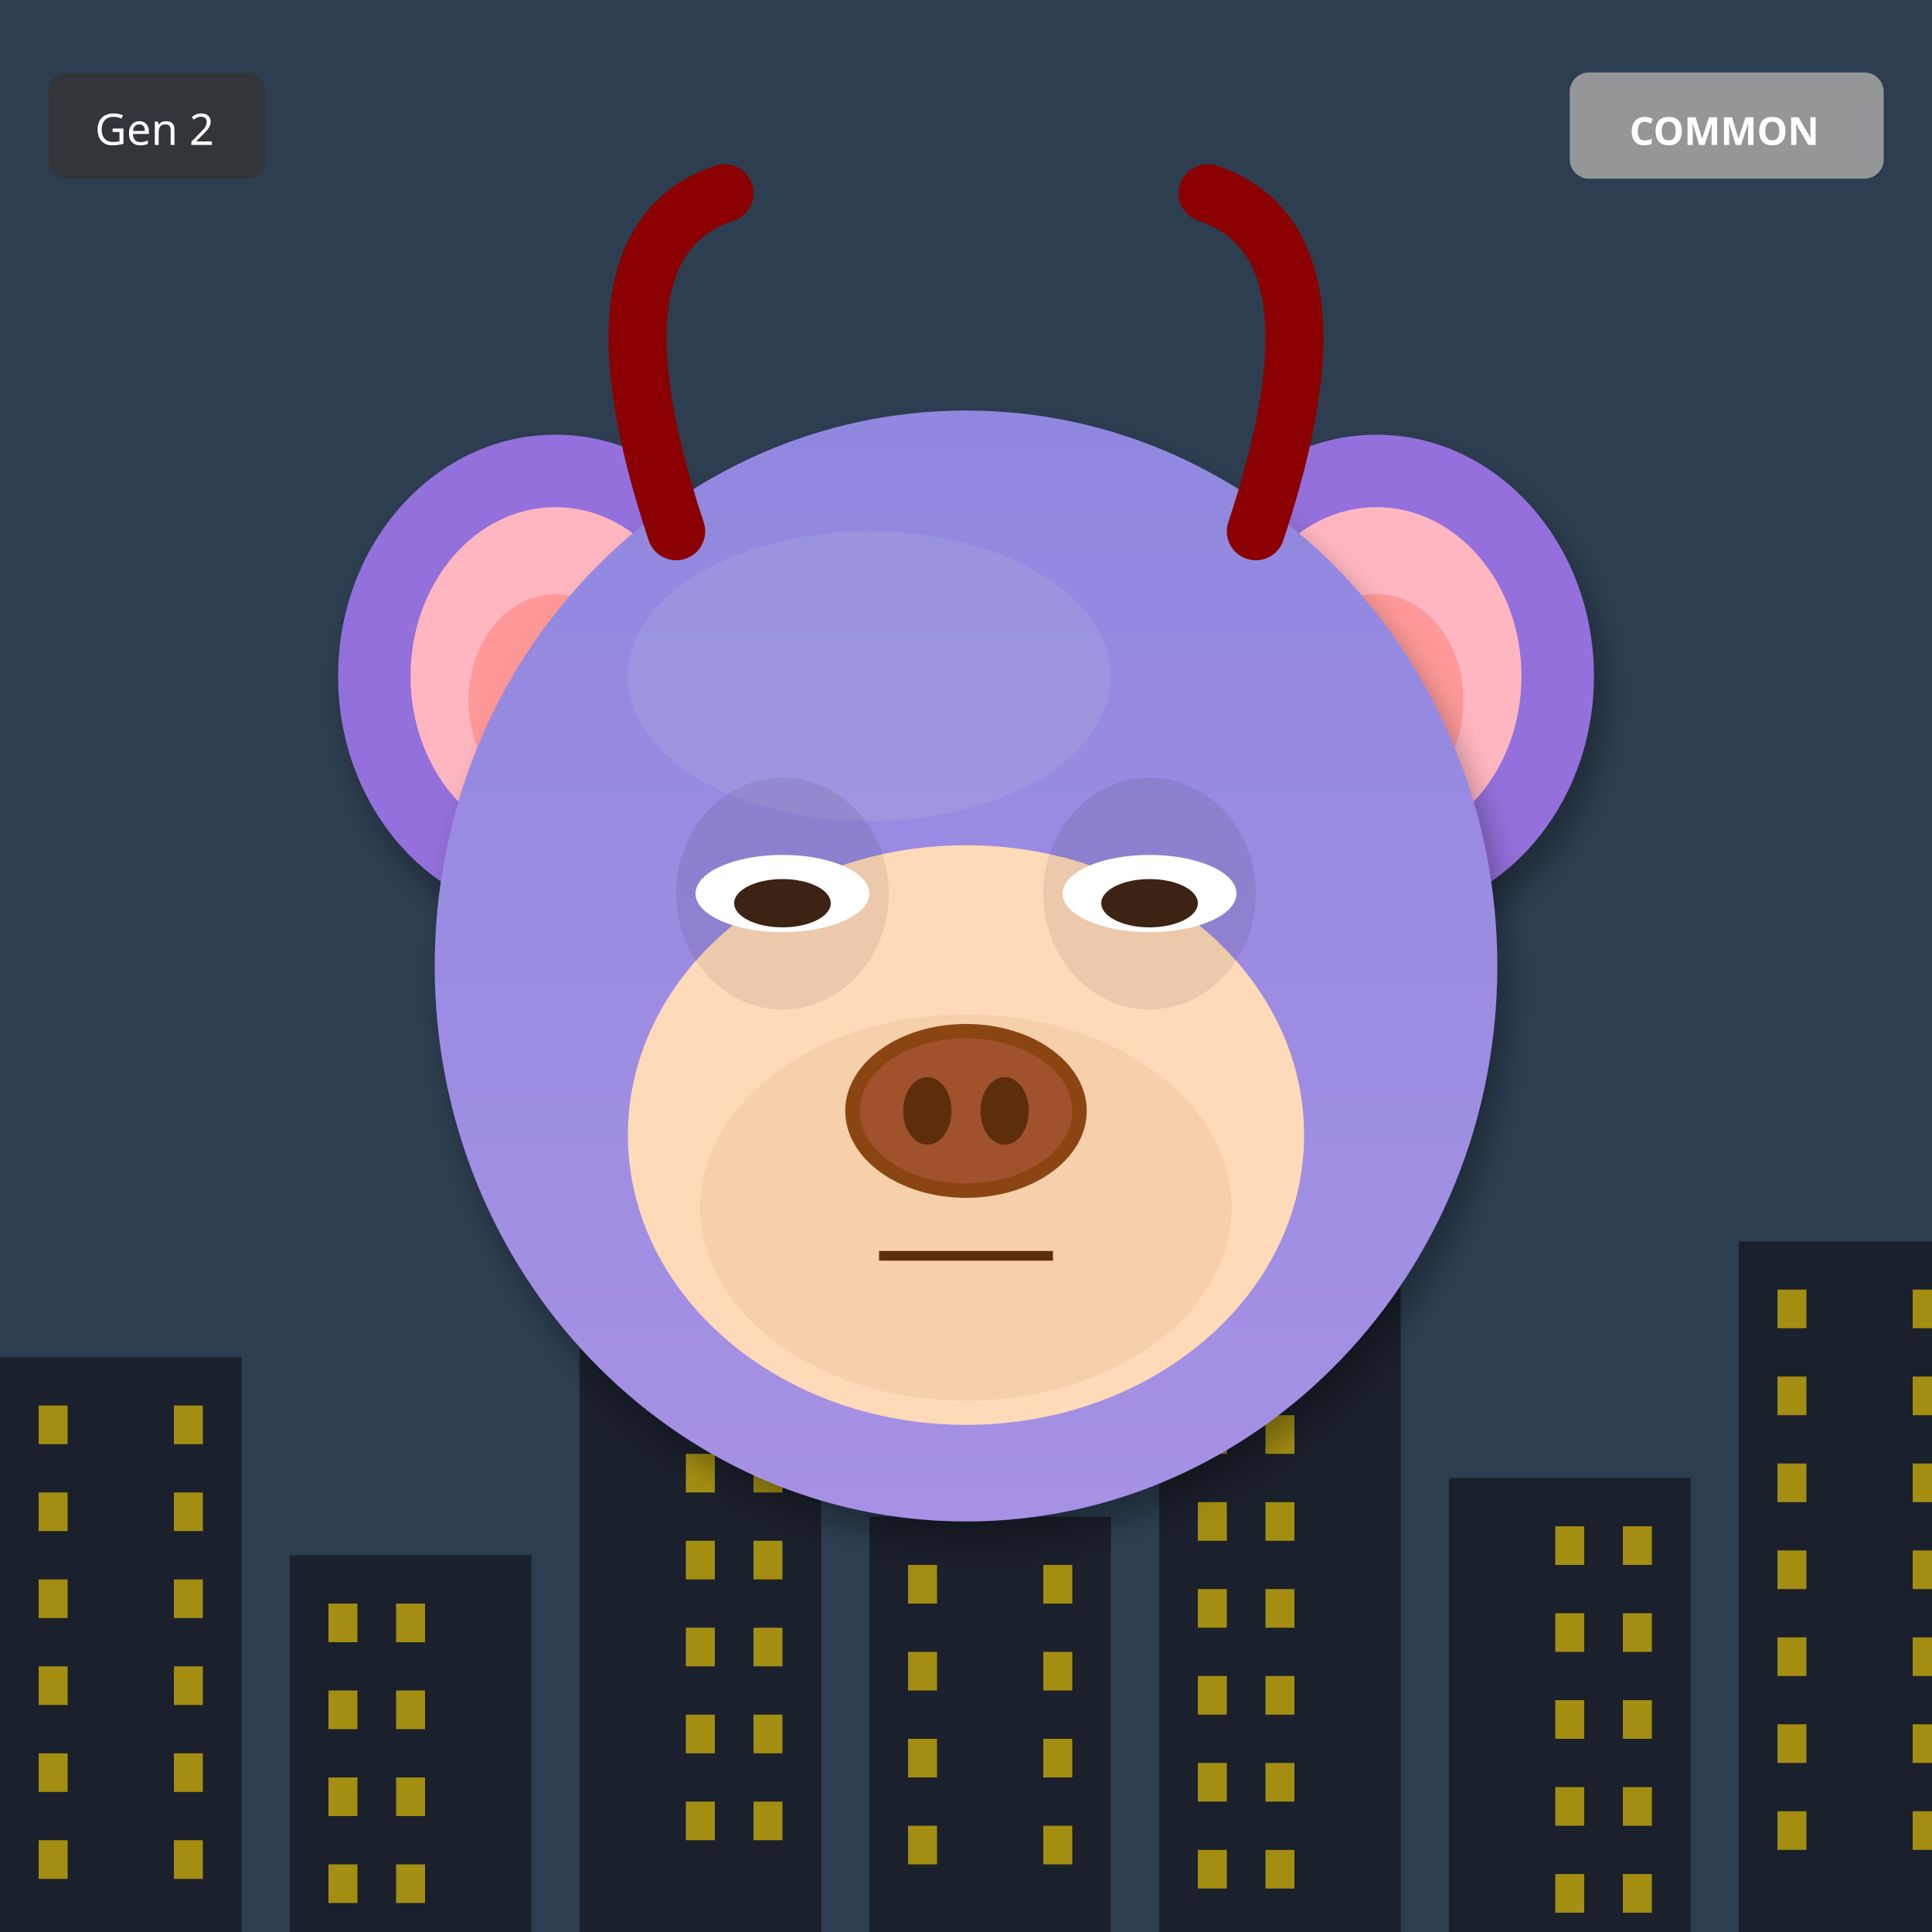
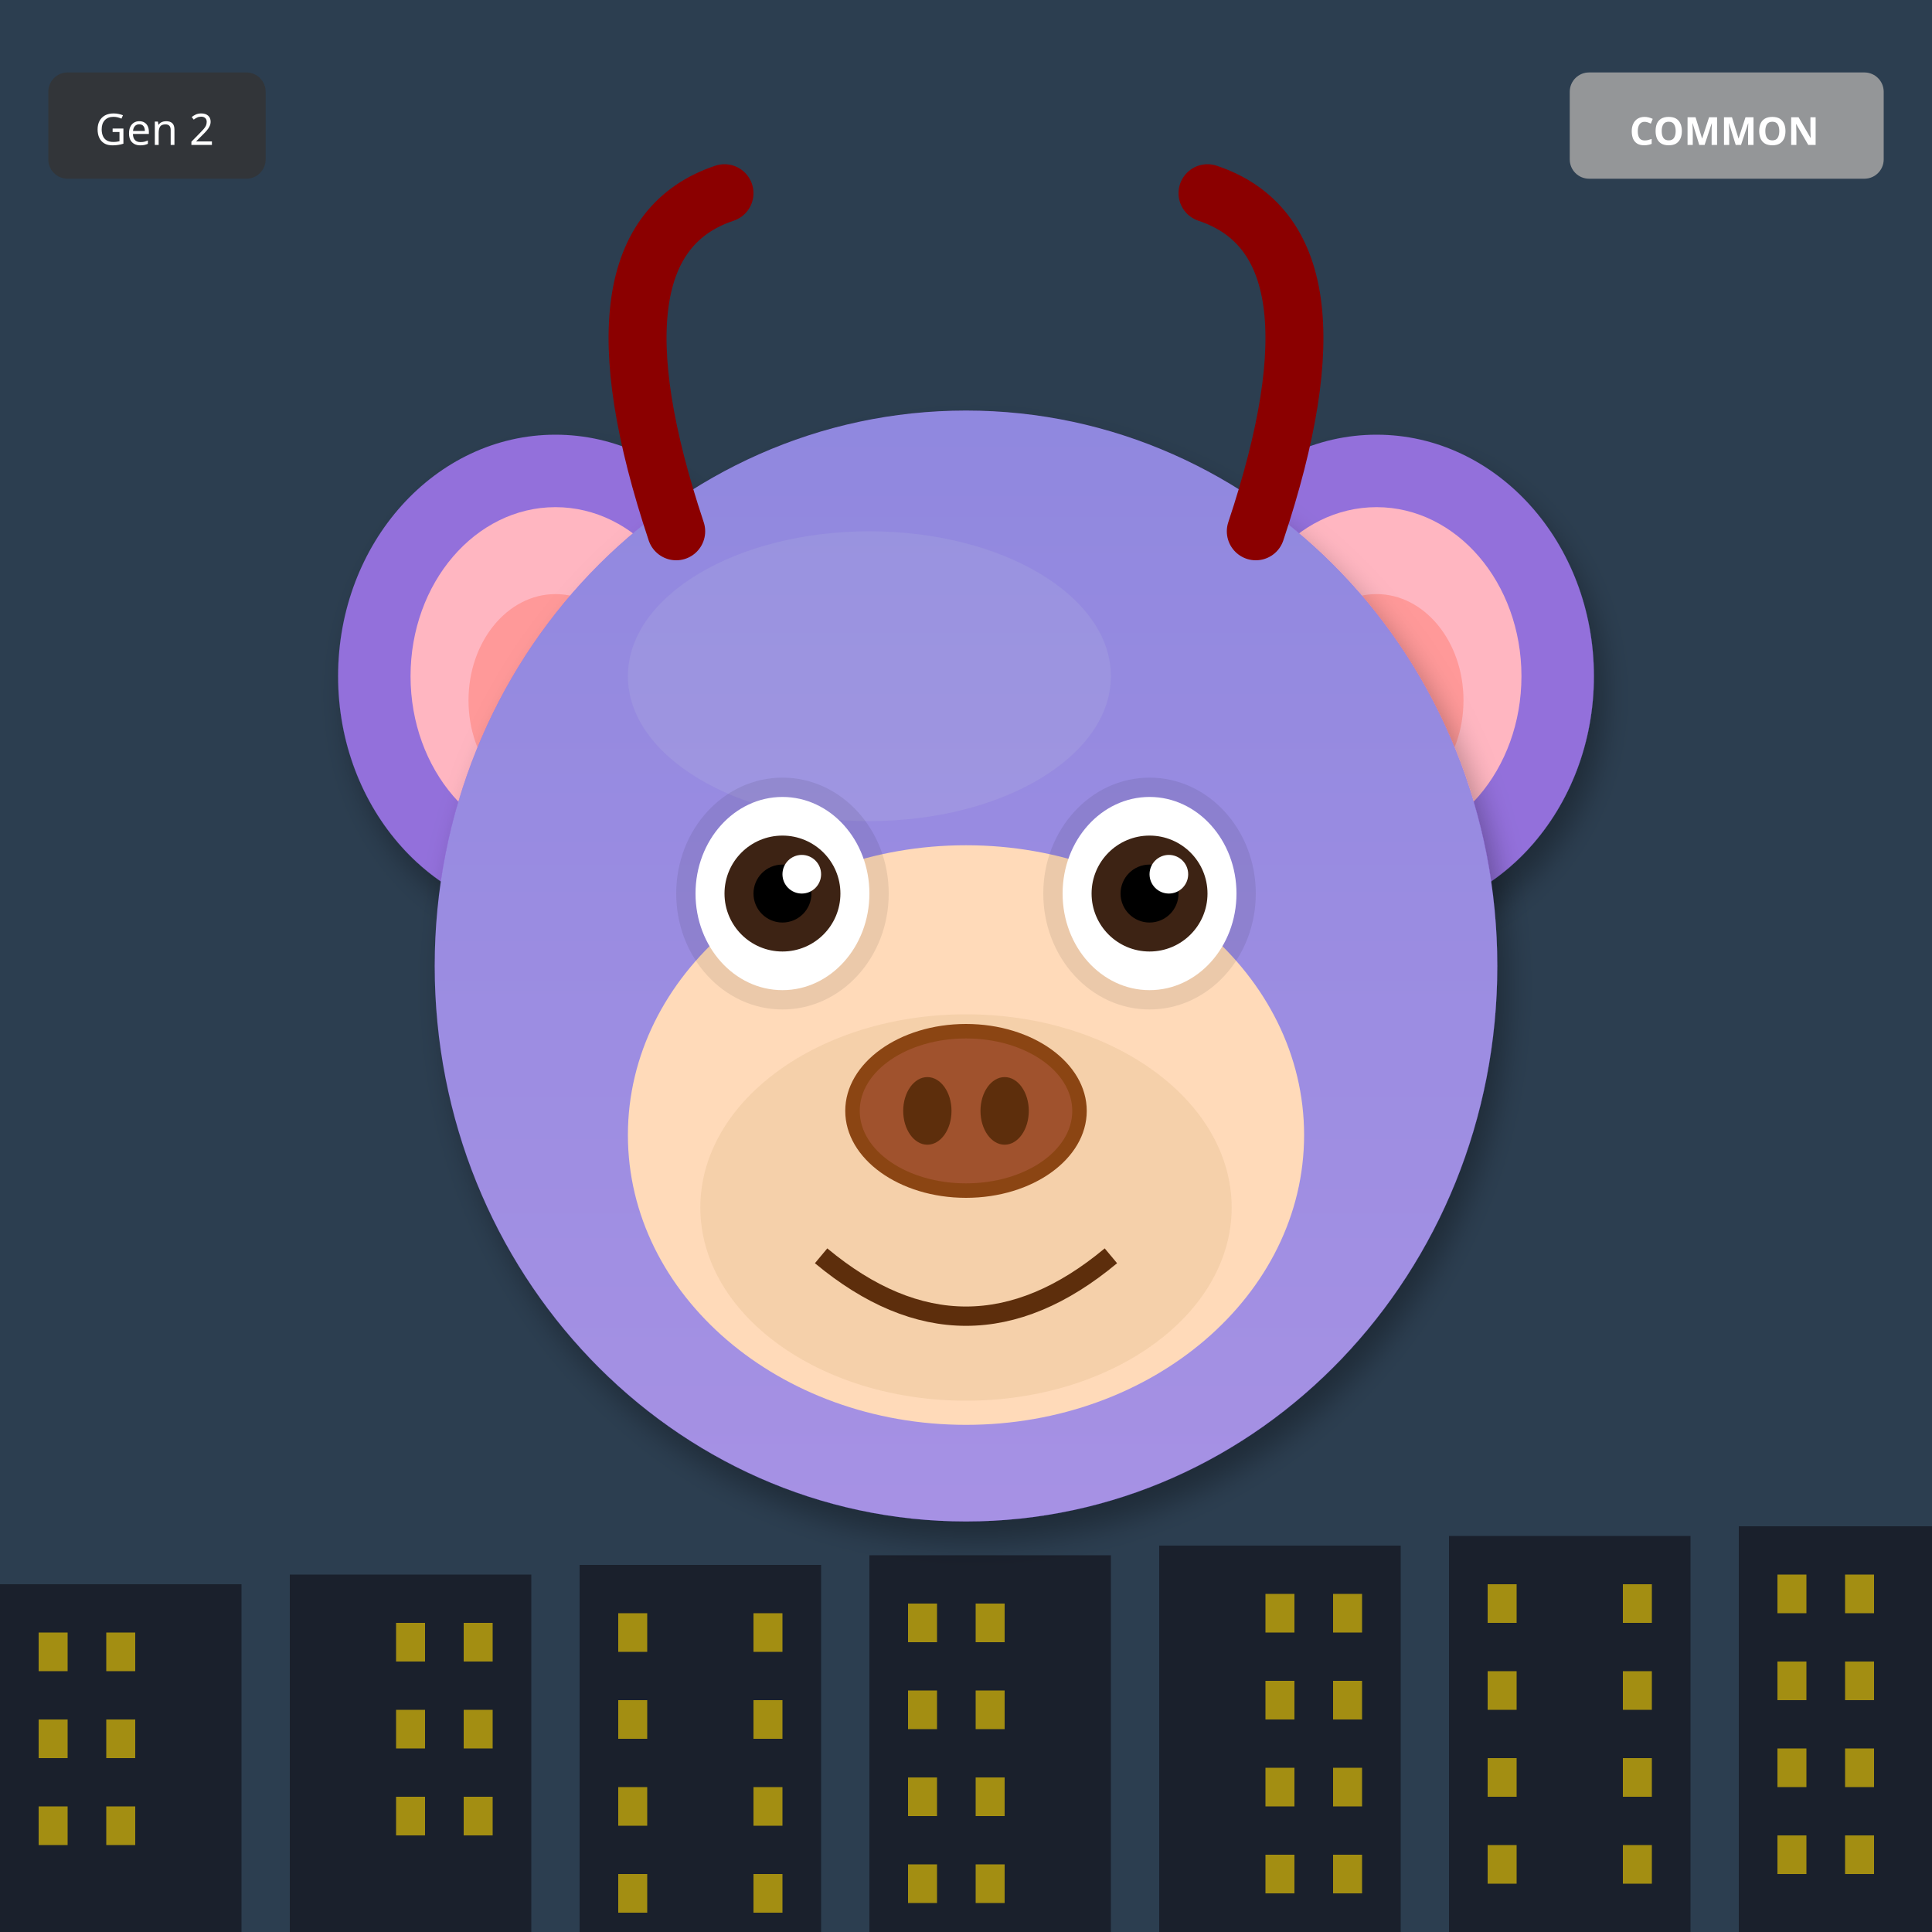
<svg xmlns="http://www.w3.org/2000/svg" width="400" height="400" viewBox="0 0 400 400">
  <defs>
    <filter id="shadow" x="-20%" y="-20%" width="140%" height="140%">
      <feDropShadow dx="2" dy="4" stdDeviation="3" flood-opacity="0.3" />
    </filter>
    <filter id="glow" x="-50%" y="-50%" width="200%" height="200%">
      <feGaussianBlur stdDeviation="8" result="blur" />
      <feMerge>
        <feMergeNode in="blur" />
        <feMergeNode in="SourceGraphic" />
      </feMerge>
    </filter>
    <linearGradient id="rainbow-body" x1="0%" y1="0%" x2="100%" y2="100%">
      <stop offset="0%" stop-color="#FF6B6B" />
      <stop offset="25%" stop-color="#FFE66D" />
      <stop offset="50%" stop-color="#4ECDC4" />
      <stop offset="75%" stop-color="#45B7D1" />
      <stop offset="100%" stop-color="#DDA0DD" />
    </linearGradient>
    <radialGradient id="galaxy-body" cx="30%" cy="30%">
      <stop offset="0%" stop-color="#E6E6FA" />
      <stop offset="50%" stop-color="#9370DB" />
      <stop offset="100%" stop-color="#1A0033" />
    </radialGradient>
    <linearGradient id="holo-body" x1="0%" y1="0%" x2="100%" y2="100%">
      <stop offset="0%" stop-color="#FF00FF" />
      <stop offset="50%" stop-color="#00FFFF" />
      <stop offset="100%" stop-color="#FFFF00" />
    </linearGradient>
    <linearGradient id="sky-gradient" x1="0%" y1="0%" x2="0%" y2="100%">
      <stop offset="0%" stop-color="#87CEEB" />
      <stop offset="100%" stop-color="#E0F4FF" />
    </linearGradient>
    <linearGradient id="grass-gradient" x1="0%" y1="0%" x2="0%" y2="100%">
      <stop offset="0%" stop-color="#90EE90" />
      <stop offset="100%" stop-color="#228B22" />
    </linearGradient>
    <linearGradient id="sunset-gradient" x1="0%" y1="0%" x2="0%" y2="100%">
      <stop offset="0%" stop-color="#FF6B6B" />
      <stop offset="50%" stop-color="#FFE66D" />
      <stop offset="100%" stop-color="#4ECDC4" />
    </linearGradient>
    <linearGradient id="aurora-gradient" x1="0%" y1="0%" x2="100%" y2="100%">
      <stop offset="0%" stop-color="#0D1B2A" />
      <stop offset="30%" stop-color="#00FF7F" />
      <stop offset="70%" stop-color="#FF00FF" />
      <stop offset="100%" stop-color="#0D1B2A" />
    </linearGradient>
    <radialGradient id="multiverse-gradient" cx="50%" cy="50%">
      <stop offset="0%" stop-color="#FFD700" />
      <stop offset="40%" stop-color="#FF00FF" />
      <stop offset="70%" stop-color="#00FFFF" />
      <stop offset="100%" stop-color="#000" />
    </radialGradient>
    <linearGradient id="rift-gradient" x1="0%" y1="0%" x2="100%" y2="100%">
      <stop offset="0%" stop-color="#000" />
      <stop offset="30%" stop-color="#9400D3" />
      <stop offset="50%" stop-color="#00FFFF" />
      <stop offset="70%" stop-color="#9400D3" />
      <stop offset="100%" stop-color="#000" />
    </linearGradient>
    <linearGradient id="heaven-gradient" x1="0%" y1="0%" x2="0%" y2="100%">
      <stop offset="0%" stop-color="#FFF" />
      <stop offset="50%" stop-color="#FFD700" stop-opacity="0.3" />
      <stop offset="100%" stop-color="#F0F8FF" />
    </linearGradient>
    <clipPath id="head-clip">
      <ellipse cx="200" cy="200" rx="110" ry="115" />
    </clipPath>
  </defs>
  <rect width="400" height="400" fill="#2C3E50" />
-   <rect x="0" y="281" width="50" height="119" fill="#1A202C" />
-   <rect x="8" y="291" width="6" height="8" fill="#FFD700" opacity="0.6" />
-   <rect x="36" y="291" width="6" height="8" fill="#FFD700" opacity="0.6" />
-   <rect x="8" y="309" width="6" height="8" fill="#FFD700" opacity="0.6" />
-   <rect x="36" y="309" width="6" height="8" fill="#FFD700" opacity="0.6" />
-   <rect x="8" y="327" width="6" height="8" fill="#FFD700" opacity="0.6" />
-   <rect x="36" y="327" width="6" height="8" fill="#FFD700" opacity="0.6" />
-   <rect x="8" y="345" width="6" height="8" fill="#FFD700" opacity="0.6" />
-   <rect x="36" y="345" width="6" height="8" fill="#FFD700" opacity="0.6" />
-   <rect x="8" y="363" width="6" height="8" fill="#FFD700" opacity="0.6" />
-   <rect x="36" y="363" width="6" height="8" fill="#FFD700" opacity="0.6" />
-   <rect x="8" y="381" width="6" height="8" fill="#FFD700" opacity="0.6" />
-   <rect x="36" y="381" width="6" height="8" fill="#FFD700" opacity="0.6" />
-   <rect x="60" y="322" width="50" height="78" fill="#1A202C" />
-   <rect x="68" y="332" width="6" height="8" fill="#FFD700" opacity="0.6" />
-   <rect x="82" y="332" width="6" height="8" fill="#FFD700" opacity="0.6" />
-   <rect x="68" y="350" width="6" height="8" fill="#FFD700" opacity="0.6" />
-   <rect x="82" y="350" width="6" height="8" fill="#FFD700" opacity="0.6" />
-   <rect x="68" y="368" width="6" height="8" fill="#FFD700" opacity="0.6" />
-   <rect x="82" y="368" width="6" height="8" fill="#FFD700" opacity="0.6" />
-   <rect x="68" y="386" width="6" height="8" fill="#FFD700" opacity="0.6" />
-   <rect x="82" y="386" width="6" height="8" fill="#FFD700" opacity="0.6" />
-   <rect x="120" y="273" width="50" height="127" fill="#1A202C" />
-   <rect x="142" y="283" width="6" height="8" fill="#FFD700" opacity="0.6" />
-   <rect x="156" y="283" width="6" height="8" fill="#FFD700" opacity="0.6" />
-   <rect x="142" y="301" width="6" height="8" fill="#FFD700" opacity="0.6" />
-   <rect x="156" y="301" width="6" height="8" fill="#FFD700" opacity="0.6" />
-   <rect x="142" y="319" width="6" height="8" fill="#FFD700" opacity="0.6" />
-   <rect x="156" y="319" width="6" height="8" fill="#FFD700" opacity="0.6" />
-   <rect x="142" y="337" width="6" height="8" fill="#FFD700" opacity="0.6" />
-   <rect x="156" y="337" width="6" height="8" fill="#FFD700" opacity="0.6" />
-   <rect x="142" y="355" width="6" height="8" fill="#FFD700" opacity="0.6" />
-   <rect x="156" y="355" width="6" height="8" fill="#FFD700" opacity="0.6" />
-   <rect x="142" y="373" width="6" height="8" fill="#FFD700" opacity="0.6" />
-   <rect x="156" y="373" width="6" height="8" fill="#FFD700" opacity="0.6" />
-   <rect x="180" y="314" width="50" height="86" fill="#1A202C" />
-   <rect x="188" y="324" width="6" height="8" fill="#FFD700" opacity="0.6" />
-   <rect x="216" y="324" width="6" height="8" fill="#FFD700" opacity="0.6" />
-   <rect x="188" y="342" width="6" height="8" fill="#FFD700" opacity="0.6" />
-   <rect x="216" y="342" width="6" height="8" fill="#FFD700" opacity="0.6" />
-   <rect x="188" y="360" width="6" height="8" fill="#FFD700" opacity="0.6" />
-   <rect x="216" y="360" width="6" height="8" fill="#FFD700" opacity="0.6" />
-   <rect x="188" y="378" width="6" height="8" fill="#FFD700" opacity="0.6" />
-   <rect x="216" y="378" width="6" height="8" fill="#FFD700" opacity="0.6" />
-   <rect x="240" y="265" width="50" height="135" fill="#1A202C" />
-   <rect x="248" y="275" width="6" height="8" fill="#FFD700" opacity="0.6" />
-   <rect x="262" y="275" width="6" height="8" fill="#FFD700" opacity="0.6" />
-   <rect x="248" y="293" width="6" height="8" fill="#FFD700" opacity="0.6" />
-   <rect x="262" y="293" width="6" height="8" fill="#FFD700" opacity="0.6" />
-   <rect x="248" y="311" width="6" height="8" fill="#FFD700" opacity="0.6" />
-   <rect x="262" y="311" width="6" height="8" fill="#FFD700" opacity="0.6" />
-   <rect x="248" y="329" width="6" height="8" fill="#FFD700" opacity="0.6" />
-   <rect x="262" y="329" width="6" height="8" fill="#FFD700" opacity="0.6" />
-   <rect x="248" y="347" width="6" height="8" fill="#FFD700" opacity="0.6" />
-   <rect x="262" y="347" width="6" height="8" fill="#FFD700" opacity="0.6" />
-   <rect x="248" y="365" width="6" height="8" fill="#FFD700" opacity="0.6" />
-   <rect x="262" y="365" width="6" height="8" fill="#FFD700" opacity="0.6" />
-   <rect x="248" y="383" width="6" height="8" fill="#FFD700" opacity="0.6" />
-   <rect x="262" y="383" width="6" height="8" fill="#FFD700" opacity="0.6" />
-   <rect x="300" y="306" width="50" height="94" fill="#1A202C" />
-   <rect x="322" y="316" width="6" height="8" fill="#FFD700" opacity="0.6" />
-   <rect x="336" y="316" width="6" height="8" fill="#FFD700" opacity="0.6" />
-   <rect x="322" y="334" width="6" height="8" fill="#FFD700" opacity="0.6" />
-   <rect x="336" y="334" width="6" height="8" fill="#FFD700" opacity="0.6" />
-   <rect x="322" y="352" width="6" height="8" fill="#FFD700" opacity="0.6" />
-   <rect x="336" y="352" width="6" height="8" fill="#FFD700" opacity="0.6" />
-   <rect x="322" y="370" width="6" height="8" fill="#FFD700" opacity="0.6" />
-   <rect x="336" y="370" width="6" height="8" fill="#FFD700" opacity="0.6" />
-   <rect x="322" y="388" width="6" height="8" fill="#FFD700" opacity="0.6" />
-   <rect x="336" y="388" width="6" height="8" fill="#FFD700" opacity="0.6" />
-   <rect x="360" y="257" width="50" height="143" fill="#1A202C" />
-   <rect x="368" y="267" width="6" height="8" fill="#FFD700" opacity="0.6" />
-   <rect x="396" y="267" width="6" height="8" fill="#FFD700" opacity="0.6" />
-   <rect x="368" y="285" width="6" height="8" fill="#FFD700" opacity="0.6" />
-   <rect x="396" y="285" width="6" height="8" fill="#FFD700" opacity="0.6" />
-   <rect x="368" y="303" width="6" height="8" fill="#FFD700" opacity="0.6" />
-   <rect x="396" y="303" width="6" height="8" fill="#FFD700" opacity="0.6" />
-   <rect x="368" y="321" width="6" height="8" fill="#FFD700" opacity="0.6" />
-   <rect x="396" y="321" width="6" height="8" fill="#FFD700" opacity="0.6" />
-   <rect x="368" y="339" width="6" height="8" fill="#FFD700" opacity="0.6" />
-   <rect x="396" y="339" width="6" height="8" fill="#FFD700" opacity="0.6" />
-   <rect x="368" y="357" width="6" height="8" fill="#FFD700" opacity="0.6" />
-   <rect x="396" y="357" width="6" height="8" fill="#FFD700" opacity="0.6" />
-   <rect x="368" y="375" width="6" height="8" fill="#FFD700" opacity="0.6" />
-   <rect x="396" y="375" width="6" height="8" fill="#FFD700" opacity="0.6" />
+   <rect x="0" y="328" width="50" height="72" fill="#1A202C" />
+   <rect x="8" y="338" width="6" height="8" fill="#FFD700" opacity="0.6" />
+   <rect x="22" y="338" width="6" height="8" fill="#FFD700" opacity="0.6" />
+   <rect x="8" y="356" width="6" height="8" fill="#FFD700" opacity="0.6" />
+   <rect x="22" y="356" width="6" height="8" fill="#FFD700" opacity="0.6" />
+   <rect x="8" y="374" width="6" height="8" fill="#FFD700" opacity="0.6" />
+   <rect x="22" y="374" width="6" height="8" fill="#FFD700" opacity="0.6" />
+   <rect x="60" y="326" width="50" height="74" fill="#1A202C" />
+   <rect x="82" y="336" width="6" height="8" fill="#FFD700" opacity="0.6" />
+   <rect x="96" y="336" width="6" height="8" fill="#FFD700" opacity="0.6" />
+   <rect x="82" y="354" width="6" height="8" fill="#FFD700" opacity="0.6" />
+   <rect x="96" y="354" width="6" height="8" fill="#FFD700" opacity="0.6" />
+   <rect x="82" y="372" width="6" height="8" fill="#FFD700" opacity="0.6" />
+   <rect x="96" y="372" width="6" height="8" fill="#FFD700" opacity="0.6" />
+   <rect x="120" y="324" width="50" height="76" fill="#1A202C" />
+   <rect x="128" y="334" width="6" height="8" fill="#FFD700" opacity="0.6" />
+   <rect x="156" y="334" width="6" height="8" fill="#FFD700" opacity="0.6" />
+   <rect x="128" y="352" width="6" height="8" fill="#FFD700" opacity="0.6" />
+   <rect x="156" y="352" width="6" height="8" fill="#FFD700" opacity="0.6" />
+   <rect x="128" y="370" width="6" height="8" fill="#FFD700" opacity="0.6" />
+   <rect x="156" y="370" width="6" height="8" fill="#FFD700" opacity="0.6" />
+   <rect x="128" y="388" width="6" height="8" fill="#FFD700" opacity="0.6" />
+   <rect x="156" y="388" width="6" height="8" fill="#FFD700" opacity="0.6" />
+   <rect x="180" y="322" width="50" height="78" fill="#1A202C" />
+   <rect x="188" y="332" width="6" height="8" fill="#FFD700" opacity="0.6" />
+   <rect x="202" y="332" width="6" height="8" fill="#FFD700" opacity="0.6" />
+   <rect x="188" y="350" width="6" height="8" fill="#FFD700" opacity="0.6" />
+   <rect x="202" y="350" width="6" height="8" fill="#FFD700" opacity="0.6" />
+   <rect x="188" y="368" width="6" height="8" fill="#FFD700" opacity="0.6" />
+   <rect x="202" y="368" width="6" height="8" fill="#FFD700" opacity="0.6" />
+   <rect x="188" y="386" width="6" height="8" fill="#FFD700" opacity="0.6" />
+   <rect x="202" y="386" width="6" height="8" fill="#FFD700" opacity="0.6" />
+   <rect x="240" y="320" width="50" height="80" fill="#1A202C" />
+   <rect x="262" y="330" width="6" height="8" fill="#FFD700" opacity="0.6" />
+   <rect x="276" y="330" width="6" height="8" fill="#FFD700" opacity="0.6" />
+   <rect x="262" y="348" width="6" height="8" fill="#FFD700" opacity="0.6" />
+   <rect x="276" y="348" width="6" height="8" fill="#FFD700" opacity="0.6" />
+   <rect x="262" y="366" width="6" height="8" fill="#FFD700" opacity="0.6" />
+   <rect x="276" y="366" width="6" height="8" fill="#FFD700" opacity="0.6" />
+   <rect x="262" y="384" width="6" height="8" fill="#FFD700" opacity="0.6" />
+   <rect x="276" y="384" width="6" height="8" fill="#FFD700" opacity="0.6" />
+   <rect x="300" y="318" width="50" height="82" fill="#1A202C" />
+   <rect x="308" y="328" width="6" height="8" fill="#FFD700" opacity="0.6" />
+   <rect x="336" y="328" width="6" height="8" fill="#FFD700" opacity="0.6" />
+   <rect x="308" y="346" width="6" height="8" fill="#FFD700" opacity="0.6" />
+   <rect x="336" y="346" width="6" height="8" fill="#FFD700" opacity="0.6" />
+   <rect x="308" y="364" width="6" height="8" fill="#FFD700" opacity="0.6" />
+   <rect x="336" y="364" width="6" height="8" fill="#FFD700" opacity="0.6" />
+   <rect x="308" y="382" width="6" height="8" fill="#FFD700" opacity="0.6" />
+   <rect x="336" y="382" width="6" height="8" fill="#FFD700" opacity="0.6" />
+   <rect x="360" y="316" width="50" height="84" fill="#1A202C" />
+   <rect x="368" y="326" width="6" height="8" fill="#FFD700" opacity="0.6" />
+   <rect x="382" y="326" width="6" height="8" fill="#FFD700" opacity="0.6" />
+   <rect x="368" y="344" width="6" height="8" fill="#FFD700" opacity="0.6" />
+   <rect x="382" y="344" width="6" height="8" fill="#FFD700" opacity="0.6" />
+   <rect x="368" y="362" width="6" height="8" fill="#FFD700" opacity="0.6" />
+   <rect x="382" y="362" width="6" height="8" fill="#FFD700" opacity="0.6" />
+   <rect x="368" y="380" width="6" height="8" fill="#FFD700" opacity="0.6" />
+   <rect x="382" y="380" width="6" height="8" fill="#FFD700" opacity="0.6" />
  <ellipse cx="115" cy="140" rx="45" ry="50" fill="#9370DB" filter="url(#shadow)" />
  <ellipse cx="115" cy="140" rx="30" ry="35" fill="#FFB6C1" />
  <ellipse cx="115" cy="145" rx="18" ry="22" fill="#FF9999" />
  <ellipse cx="285" cy="140" rx="45" ry="50" fill="#9370DB" filter="url(#shadow)" />
  <ellipse cx="285" cy="140" rx="30" ry="35" fill="#FFB6C1" />
  <ellipse cx="285" cy="145" rx="18" ry="22" fill="#FF9999" />
  <ellipse cx="200" cy="200" rx="110" ry="115" fill="#9370DB" filter="url(#shadow)" />
  <ellipse cx="180" cy="140" rx="50" ry="30" fill="#B19CD9" opacity="0.3" />
  <g clip-path="url(#head-clip)">
    <ellipse cx="200" cy="200" rx="110" ry="115" fill="url(#sky-gradient)" opacity="0.25" />
  </g>
  <ellipse cx="200" cy="235" rx="70" ry="60" fill="#FFDAB9" />
  <ellipse cx="200" cy="250" rx="55" ry="40" fill="#DEB887" opacity="0.3" />
  <ellipse cx="162" cy="185" rx="22" ry="24" fill="#000" opacity="0.08" />
  <ellipse cx="238" cy="185" rx="22" ry="24" fill="#000" opacity="0.08" />
-   <ellipse cx="162" cy="185" rx="18" ry="8" fill="white" />
-   <ellipse cx="162" cy="187" rx="10" ry="5" fill="#3D2314" />
-   <ellipse cx="238" cy="185" rx="18" ry="8" fill="white" />
-   <ellipse cx="238" cy="187" rx="10" ry="5" fill="#3D2314" />
+   <ellipse cx="162" cy="185" rx="18" ry="20" fill="white" />
+   <circle cx="162" cy="185" r="12" fill="#3D2314" />
+   <circle cx="162" cy="185" r="6" fill="#000" />
+   <circle cx="166" cy="181" r="4" fill="white" />
+   <ellipse cx="238" cy="185" rx="18" ry="20" fill="white" />
+   <circle cx="238" cy="185" r="12" fill="#3D2314" />
+   <circle cx="238" cy="185" r="6" fill="#000" />
+   <circle cx="242" cy="181" r="4" fill="white" />
  <g>
    <ellipse cx="200" cy="230" rx="25" ry="18" fill="#8B4513" />
    <ellipse cx="200" cy="230" rx="22" ry="15" fill="#A0522D" />
    <ellipse cx="192" cy="230" rx="5" ry="7" fill="#5D2E0C" />
    <ellipse cx="208" cy="230" rx="5" ry="7" fill="#5D2E0C" />
  </g>
-   <line x1="182" y1="260" x2="218" y2="260" stroke="#5D2E0C" stroke-width="2" />
+   <path d="M170 260 Q200 285 230 260" stroke="#5D2E0C" stroke-width="4" fill="none" />
  <path d="M140 110 Q120 50 150 40" stroke="#8B0000" stroke-width="12" fill="none" stroke-linecap="round" />
  <path d="M260 110 Q280 50 250 40" stroke="#8B0000" stroke-width="12" fill="none" stroke-linecap="round" />
  <g transform="translate(325, 15)">
    <rect width="65" height="22" rx="4" fill="#A0A0A0" opacity="0.9" />
    <text x="32" y="15" font-size="8" fill="#FFF" text-anchor="middle" font-family="sans-serif" font-weight="bold">COMMON</text>
  </g>
  <g transform="translate(10, 15)">
    <rect width="45" height="22" rx="4" fill="#333" opacity="0.8" />
    <text x="22" y="15" font-size="9" fill="#FFF" text-anchor="middle" font-family="sans-serif">Gen 2</text>
  </g>
</svg>
